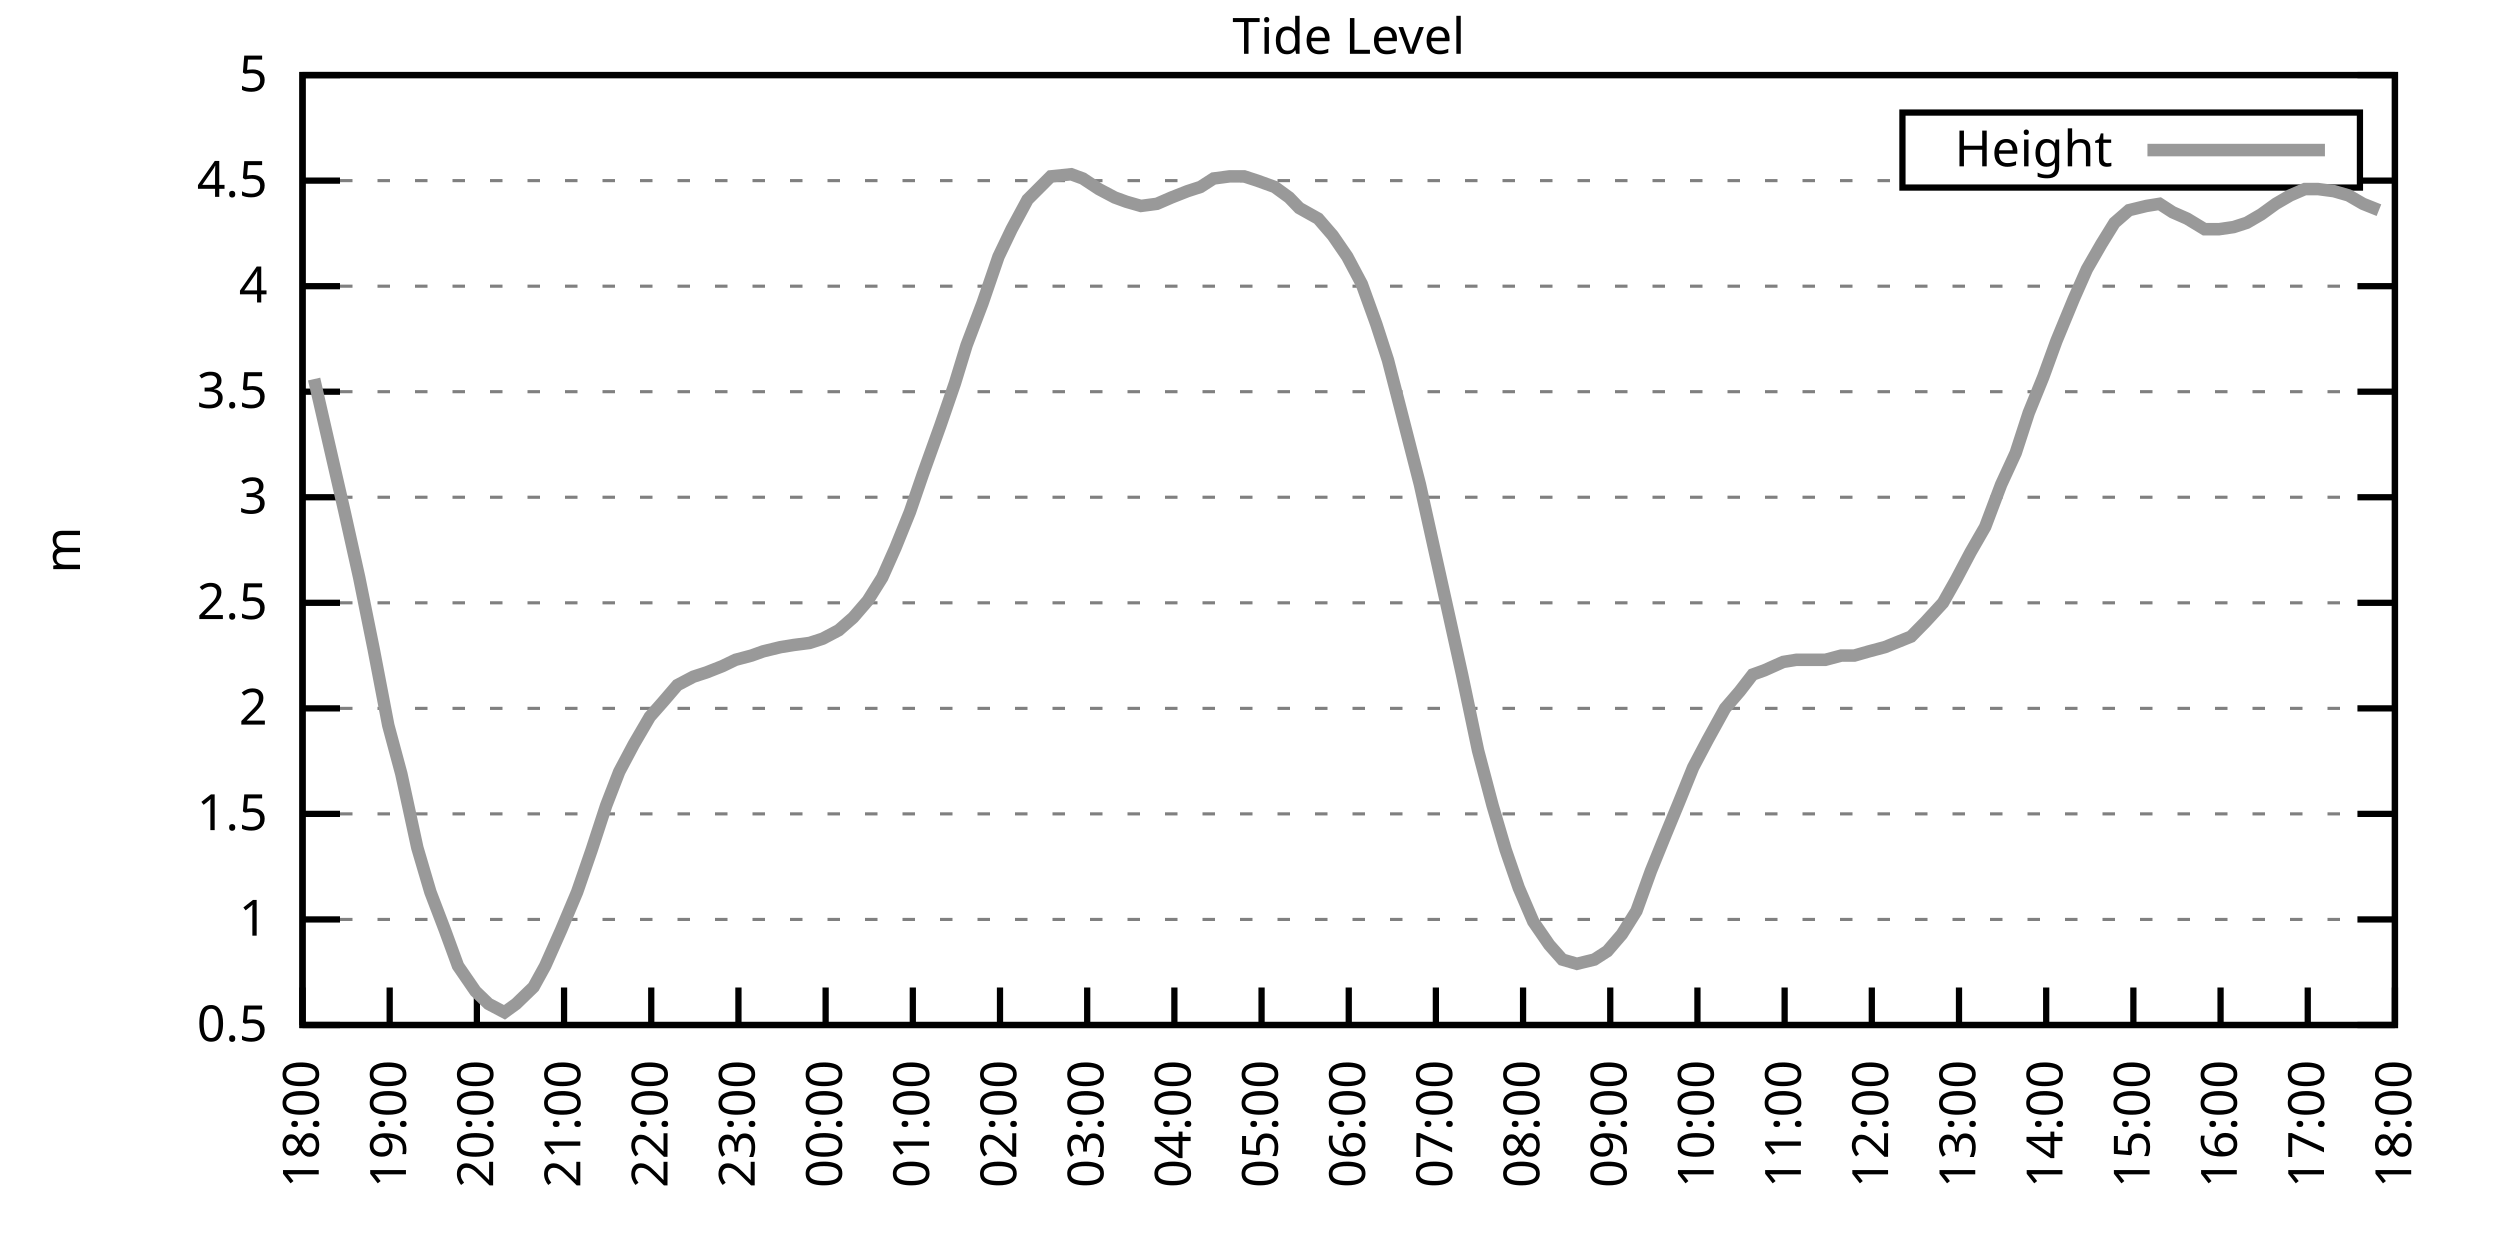
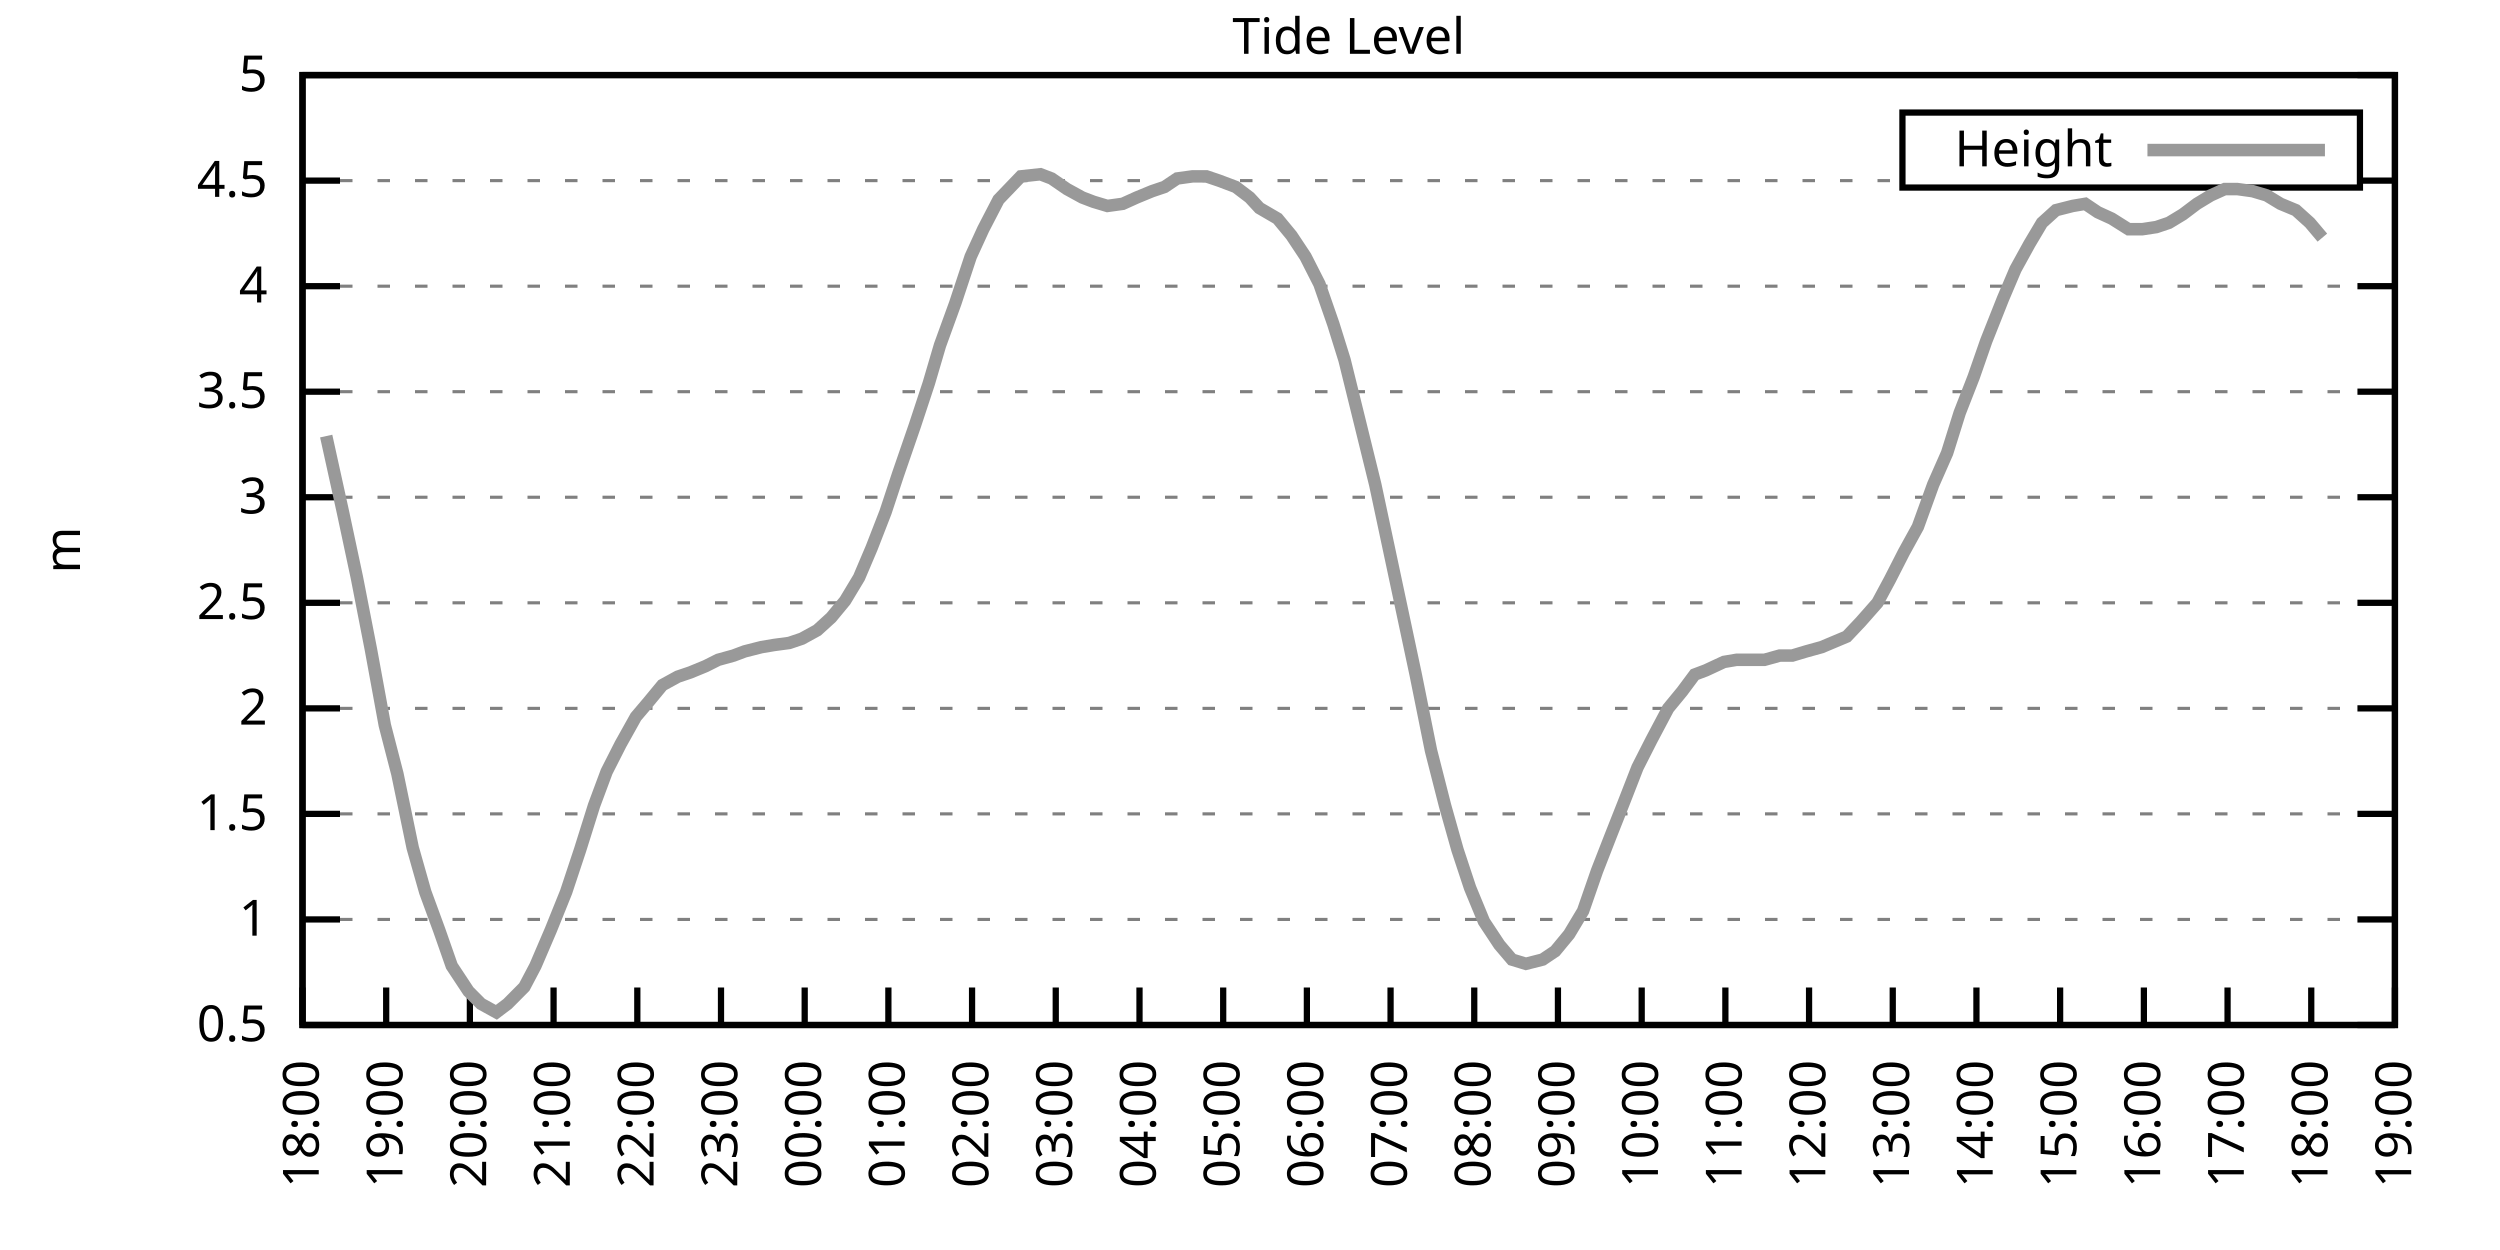
<svg xmlns="http://www.w3.org/2000/svg" xmlns:xlink="http://www.w3.org/1999/xlink" width="400" height="200" viewBox="0 0 400 200">
  <g id="gnuplot_canvas">
    <rect x="0" y="0" width="400" height="200" fill="none" />
    <defs>
      <circle id="gpDot" r="0.5" stroke-width="0.5" stroke="currentColor" />
      <path id="gpPt0" stroke-width="0.333" stroke="currentColor" d="M-1,0 h2 M0,-1 v2" />
      <path id="gpPt1" stroke-width="0.333" stroke="currentColor" d="M-1,-1 L1,1 M1,-1 L-1,1" />
      <path id="gpPt2" stroke-width="0.333" stroke="currentColor" d="M-1,0 L1,0 M0,-1 L0,1 M-1,-1 L1,1 M-1,1 L1,-1" />
      <rect id="gpPt3" stroke-width="0.333" stroke="currentColor" x="-1" y="-1" width="2" height="2" />
      <rect id="gpPt4" stroke-width="0.333" stroke="currentColor" fill="currentColor" x="-1" y="-1" width="2" height="2" />
      <circle id="gpPt5" stroke-width="0.333" stroke="currentColor" cx="0" cy="0" r="1" />
      <use xlink:href="#gpPt5" id="gpPt6" fill="currentColor" stroke="none" />
      <path id="gpPt7" stroke-width="0.333" stroke="currentColor" d="M0,-1.33 L-1.33,0.67 L1.33,0.67 z" />
      <use xlink:href="#gpPt7" id="gpPt8" fill="currentColor" stroke="none" />
      <use xlink:href="#gpPt7" id="gpPt9" stroke="currentColor" transform="rotate(180)" />
      <use xlink:href="#gpPt9" id="gpPt10" fill="currentColor" stroke="none" />
      <use xlink:href="#gpPt3" id="gpPt11" stroke="currentColor" transform="rotate(45)" />
      <use xlink:href="#gpPt11" id="gpPt12" fill="currentColor" stroke="none" />
      <path id="gpPt13" stroke-width="0.333" stroke="currentColor" d="M0,1.330 L1.265,0.411 L0.782,-1.067 L-0.782,-1.076 L-1.265,0.411 z" />
      <use xlink:href="#gpPt13" id="gpPt14" fill="currentColor" stroke="none" />
      <filter id="textbox" filterUnits="objectBoundingBox" x="0" y="0" height="1" width="1">
        <feFlood flood-color="white" flood-opacity="1" result="bgnd" />
        <feComposite in="SourceGraphic" in2="bgnd" operator="atop" />
      </filter>
      <filter id="greybox" filterUnits="objectBoundingBox" x="0" y="0" height="1" width="1">
        <feFlood flood-color="lightgrey" flood-opacity="1" result="grey" />
        <feComposite in="SourceGraphic" in2="grey" operator="atop" />
      </filter>
    </defs>
    <g fill="none" color="white" stroke="currentColor" stroke-width="1.00" stroke-linecap="butt" stroke-linejoin="miter">
</g>
    <g fill="none" color="black" stroke="currentColor" stroke-width="1.00" stroke-linecap="butt" stroke-linejoin="miter">
      <g stroke="none" shape-rendering="crispEdges">
        <polygon fill="rgb(255, 255, 255)" points="48.40,164.00 383.18,164.00 383.18,12.02 48.40,12.02 " />
      </g>
    </g>
    <g fill="none" color="black" stroke="currentColor" stroke-width="1.00" stroke-linecap="butt" stroke-linejoin="miter">
</g>
    <g fill="none" color="black" stroke="black" stroke-width="0.50" stroke-linecap="butt" stroke-linejoin="miter">
</g>
    <g fill="none" color="gray" stroke="currentColor" stroke-width="0.50" stroke-linecap="butt" stroke-linejoin="miter">
      <path stroke="gray" stroke-dasharray="2,4" class="gridline" d="M48.40,164.00 L383.19,164.00  " />
    </g>
    <g fill="none" color="gray" stroke="gray" stroke-width="1.00" stroke-linecap="butt" stroke-linejoin="miter">
</g>
    <g fill="none" color="black" stroke="currentColor" stroke-width="1.00" stroke-linecap="butt" stroke-linejoin="miter">
      <path stroke="black" d="M48.40,164.00 L54.40,164.00 M383.19,164.00 L377.19,164.00  " />
      <g transform="translate(42.80,166.60)" stroke="none" fill="black" font-family="Sans" font-size="8.00" text-anchor="end">
        <text>
          <tspan font-family="Sans"> 0.5</tspan>
        </text>
      </g>
    </g>
    <g fill="none" color="black" stroke="currentColor" stroke-width="1.00" stroke-linecap="butt" stroke-linejoin="miter">
</g>
    <g fill="none" color="black" stroke="black" stroke-width="0.50" stroke-linecap="butt" stroke-linejoin="miter">
</g>
    <g fill="none" color="gray" stroke="currentColor" stroke-width="0.50" stroke-linecap="butt" stroke-linejoin="miter">
      <path stroke="gray" stroke-dasharray="2,4" class="gridline" d="M48.40,147.11 L383.19,147.11  " />
    </g>
    <g fill="none" color="gray" stroke="gray" stroke-width="1.00" stroke-linecap="butt" stroke-linejoin="miter">
</g>
    <g fill="none" color="black" stroke="currentColor" stroke-width="1.00" stroke-linecap="butt" stroke-linejoin="miter">
      <path stroke="black" d="M48.40,147.11 L54.40,147.11 M383.19,147.11 L377.19,147.11  " />
      <g transform="translate(42.80,149.71)" stroke="none" fill="black" font-family="Sans" font-size="8.00" text-anchor="end">
        <text>
          <tspan font-family="Sans"> 1</tspan>
        </text>
      </g>
    </g>
    <g fill="none" color="black" stroke="currentColor" stroke-width="1.00" stroke-linecap="butt" stroke-linejoin="miter">
</g>
    <g fill="none" color="black" stroke="black" stroke-width="0.50" stroke-linecap="butt" stroke-linejoin="miter">
</g>
    <g fill="none" color="gray" stroke="currentColor" stroke-width="0.50" stroke-linecap="butt" stroke-linejoin="miter">
      <path stroke="gray" stroke-dasharray="2,4" class="gridline" d="M48.40,130.22 L383.19,130.22  " />
    </g>
    <g fill="none" color="gray" stroke="gray" stroke-width="1.00" stroke-linecap="butt" stroke-linejoin="miter">
</g>
    <g fill="none" color="black" stroke="currentColor" stroke-width="1.00" stroke-linecap="butt" stroke-linejoin="miter">
      <path stroke="black" d="M48.40,130.22 L54.40,130.22 M383.19,130.22 L377.19,130.22  " />
      <g transform="translate(42.80,132.82)" stroke="none" fill="black" font-family="Sans" font-size="8.00" text-anchor="end">
        <text>
          <tspan font-family="Sans"> 1.5</tspan>
        </text>
      </g>
    </g>
    <g fill="none" color="black" stroke="currentColor" stroke-width="1.00" stroke-linecap="butt" stroke-linejoin="miter">
</g>
    <g fill="none" color="black" stroke="black" stroke-width="0.50" stroke-linecap="butt" stroke-linejoin="miter">
</g>
    <g fill="none" color="gray" stroke="currentColor" stroke-width="0.50" stroke-linecap="butt" stroke-linejoin="miter">
      <path stroke="gray" stroke-dasharray="2,4" class="gridline" d="M48.40,113.34 L383.19,113.34  " />
    </g>
    <g fill="none" color="gray" stroke="gray" stroke-width="1.00" stroke-linecap="butt" stroke-linejoin="miter">
</g>
    <g fill="none" color="black" stroke="currentColor" stroke-width="1.00" stroke-linecap="butt" stroke-linejoin="miter">
      <path stroke="black" d="M48.40,113.34 L54.40,113.34 M383.19,113.34 L377.19,113.34  " />
      <g transform="translate(42.80,115.94)" stroke="none" fill="black" font-family="Sans" font-size="8.00" text-anchor="end">
        <text>
          <tspan font-family="Sans"> 2</tspan>
        </text>
      </g>
    </g>
    <g fill="none" color="black" stroke="currentColor" stroke-width="1.00" stroke-linecap="butt" stroke-linejoin="miter">
</g>
    <g fill="none" color="black" stroke="black" stroke-width="0.50" stroke-linecap="butt" stroke-linejoin="miter">
</g>
    <g fill="none" color="gray" stroke="currentColor" stroke-width="0.50" stroke-linecap="butt" stroke-linejoin="miter">
      <path stroke="gray" stroke-dasharray="2,4" class="gridline" d="M48.40,96.45 L383.19,96.45  " />
    </g>
    <g fill="none" color="gray" stroke="gray" stroke-width="1.00" stroke-linecap="butt" stroke-linejoin="miter">
</g>
    <g fill="none" color="black" stroke="currentColor" stroke-width="1.00" stroke-linecap="butt" stroke-linejoin="miter">
      <path stroke="black" d="M48.40,96.45 L54.40,96.45 M383.19,96.45 L377.19,96.45  " />
      <g transform="translate(42.80,99.05)" stroke="none" fill="black" font-family="Sans" font-size="8.00" text-anchor="end">
        <text>
          <tspan font-family="Sans"> 2.5</tspan>
        </text>
      </g>
    </g>
    <g fill="none" color="black" stroke="currentColor" stroke-width="1.00" stroke-linecap="butt" stroke-linejoin="miter">
</g>
    <g fill="none" color="black" stroke="black" stroke-width="0.50" stroke-linecap="butt" stroke-linejoin="miter">
</g>
    <g fill="none" color="gray" stroke="currentColor" stroke-width="0.50" stroke-linecap="butt" stroke-linejoin="miter">
      <path stroke="gray" stroke-dasharray="2,4" class="gridline" d="M48.40,79.56 L383.19,79.56  " />
    </g>
    <g fill="none" color="gray" stroke="gray" stroke-width="1.00" stroke-linecap="butt" stroke-linejoin="miter">
</g>
    <g fill="none" color="black" stroke="currentColor" stroke-width="1.00" stroke-linecap="butt" stroke-linejoin="miter">
      <path stroke="black" d="M48.40,79.56 L54.40,79.56 M383.19,79.56 L377.19,79.56  " />
      <g transform="translate(42.80,82.16)" stroke="none" fill="black" font-family="Sans" font-size="8.00" text-anchor="end">
        <text>
          <tspan font-family="Sans"> 3</tspan>
        </text>
      </g>
    </g>
    <g fill="none" color="black" stroke="currentColor" stroke-width="1.00" stroke-linecap="butt" stroke-linejoin="miter">
</g>
    <g fill="none" color="black" stroke="black" stroke-width="0.50" stroke-linecap="butt" stroke-linejoin="miter">
</g>
    <g fill="none" color="gray" stroke="currentColor" stroke-width="0.50" stroke-linecap="butt" stroke-linejoin="miter">
      <path stroke="gray" stroke-dasharray="2,4" class="gridline" d="M48.40,62.67 L383.19,62.67  " />
    </g>
    <g fill="none" color="gray" stroke="gray" stroke-width="1.00" stroke-linecap="butt" stroke-linejoin="miter">
</g>
    <g fill="none" color="black" stroke="currentColor" stroke-width="1.00" stroke-linecap="butt" stroke-linejoin="miter">
      <path stroke="black" d="M48.40,62.67 L54.40,62.67 M383.19,62.67 L377.19,62.67  " />
      <g transform="translate(42.80,65.27)" stroke="none" fill="black" font-family="Sans" font-size="8.00" text-anchor="end">
        <text>
          <tspan font-family="Sans"> 3.5</tspan>
        </text>
      </g>
    </g>
    <g fill="none" color="black" stroke="currentColor" stroke-width="1.00" stroke-linecap="butt" stroke-linejoin="miter">
</g>
    <g fill="none" color="black" stroke="black" stroke-width="0.50" stroke-linecap="butt" stroke-linejoin="miter">
</g>
    <g fill="none" color="gray" stroke="currentColor" stroke-width="0.50" stroke-linecap="butt" stroke-linejoin="miter">
      <path stroke="gray" stroke-dasharray="2,4" class="gridline" d="M48.40,45.79 L383.19,45.79  " />
    </g>
    <g fill="none" color="gray" stroke="gray" stroke-width="1.00" stroke-linecap="butt" stroke-linejoin="miter">
</g>
    <g fill="none" color="black" stroke="currentColor" stroke-width="1.00" stroke-linecap="butt" stroke-linejoin="miter">
      <path stroke="black" d="M48.40,45.79 L54.40,45.79 M383.19,45.79 L377.19,45.79  " />
      <g transform="translate(42.80,48.39)" stroke="none" fill="black" font-family="Sans" font-size="8.00" text-anchor="end">
        <text>
          <tspan font-family="Sans"> 4</tspan>
        </text>
      </g>
    </g>
    <g fill="none" color="black" stroke="currentColor" stroke-width="1.00" stroke-linecap="butt" stroke-linejoin="miter">
</g>
    <g fill="none" color="black" stroke="black" stroke-width="0.50" stroke-linecap="butt" stroke-linejoin="miter">
</g>
    <g fill="none" color="gray" stroke="currentColor" stroke-width="0.50" stroke-linecap="butt" stroke-linejoin="miter">
      <path stroke="gray" stroke-dasharray="2,4" class="gridline" d="M48.40,28.90 L304.39,28.90 M377.59,28.90 L383.19,28.90  " />
    </g>
    <g fill="none" color="gray" stroke="gray" stroke-width="1.00" stroke-linecap="butt" stroke-linejoin="miter">
</g>
    <g fill="none" color="black" stroke="currentColor" stroke-width="1.00" stroke-linecap="butt" stroke-linejoin="miter">
      <path stroke="black" d="M48.40,28.90 L54.40,28.90 M383.19,28.90 L377.19,28.90  " />
      <g transform="translate(42.80,31.50)" stroke="none" fill="black" font-family="Sans" font-size="8.00" text-anchor="end">
        <text>
          <tspan font-family="Sans"> 4.5</tspan>
        </text>
      </g>
    </g>
    <g fill="none" color="black" stroke="currentColor" stroke-width="1.00" stroke-linecap="butt" stroke-linejoin="miter">
</g>
    <g fill="none" color="black" stroke="black" stroke-width="0.50" stroke-linecap="butt" stroke-linejoin="miter">
</g>
    <g fill="none" color="gray" stroke="currentColor" stroke-width="0.50" stroke-linecap="butt" stroke-linejoin="miter">
      <path stroke="gray" stroke-dasharray="2,4" class="gridline" d="M48.40,12.01 L383.19,12.01  " />
    </g>
    <g fill="none" color="gray" stroke="gray" stroke-width="1.00" stroke-linecap="butt" stroke-linejoin="miter">
</g>
    <g fill="none" color="black" stroke="currentColor" stroke-width="1.00" stroke-linecap="butt" stroke-linejoin="miter">
      <path stroke="black" d="M48.40,12.01 L54.40,12.01 M383.19,12.01 L377.19,12.01  " />
      <g transform="translate(42.80,14.61)" stroke="none" fill="black" font-family="Sans" font-size="8.00" text-anchor="end">
        <text>
          <tspan font-family="Sans"> 5</tspan>
        </text>
      </g>
    </g>
    <g fill="none" color="black" stroke="currentColor" stroke-width="1.00" stroke-linecap="butt" stroke-linejoin="miter">
      <path stroke="black" d="M48.40,164.00 L48.40,158.00  " />
      <g transform="translate(51.00,169.60) rotate(270.00)" stroke="none" fill="black" font-family="Sans" font-size="8.00" text-anchor="end">
        <text>
          <tspan font-family="Sans">18:00</tspan>
        </text>
      </g>
    </g>
    <g fill="none" color="black" stroke="currentColor" stroke-width="1.00" stroke-linecap="butt" stroke-linejoin="miter">
-       <path stroke="black" d="M62.35,164.00 L62.35,158.00  " />
-       <g transform="translate(64.95,169.60) rotate(270.00)" stroke="none" fill="black" font-family="Sans" font-size="8.00" text-anchor="end">
+       <path stroke="black" d="M61.79,164.00 L61.79,158.00  " />
+       <g transform="translate(64.39,169.60) rotate(270.00)" stroke="none" fill="black" font-family="Sans" font-size="8.00" text-anchor="end">
        <text>
          <tspan font-family="Sans">19:00</tspan>
        </text>
      </g>
    </g>
    <g fill="none" color="black" stroke="currentColor" stroke-width="1.00" stroke-linecap="butt" stroke-linejoin="miter">
-       <path stroke="black" d="M76.30,164.00 L76.30,158.00  " />
-       <g transform="translate(78.90,169.60) rotate(270.00)" stroke="none" fill="black" font-family="Sans" font-size="8.00" text-anchor="end">
+       <path stroke="black" d="M75.18,164.00 L75.18,158.00  " />
+       <g transform="translate(77.78,169.60) rotate(270.00)" stroke="none" fill="black" font-family="Sans" font-size="8.00" text-anchor="end">
        <text>
          <tspan font-family="Sans">20:00</tspan>
        </text>
      </g>
    </g>
    <g fill="none" color="black" stroke="currentColor" stroke-width="1.00" stroke-linecap="butt" stroke-linejoin="miter">
-       <path stroke="black" d="M90.25,164.00 L90.25,158.00  " />
-       <g transform="translate(92.85,169.60) rotate(270.00)" stroke="none" fill="black" font-family="Sans" font-size="8.00" text-anchor="end">
+       <path stroke="black" d="M88.57,164.00 L88.57,158.00  " />
+       <g transform="translate(91.17,169.60) rotate(270.00)" stroke="none" fill="black" font-family="Sans" font-size="8.00" text-anchor="end">
        <text>
          <tspan font-family="Sans">21:00</tspan>
        </text>
      </g>
    </g>
    <g fill="none" color="black" stroke="currentColor" stroke-width="1.00" stroke-linecap="butt" stroke-linejoin="miter">
-       <path stroke="black" d="M104.20,164.00 L104.20,158.00  " />
-       <g transform="translate(106.80,169.60) rotate(270.00)" stroke="none" fill="black" font-family="Sans" font-size="8.00" text-anchor="end">
+       <path stroke="black" d="M101.97,164.00 L101.97,158.00  " />
+       <g transform="translate(104.57,169.60) rotate(270.00)" stroke="none" fill="black" font-family="Sans" font-size="8.00" text-anchor="end">
        <text>
          <tspan font-family="Sans">22:00</tspan>
        </text>
      </g>
    </g>
    <g fill="none" color="black" stroke="currentColor" stroke-width="1.00" stroke-linecap="butt" stroke-linejoin="miter">
-       <path stroke="black" d="M118.15,164.00 L118.15,158.00  " />
-       <g transform="translate(120.75,169.60) rotate(270.00)" stroke="none" fill="black" font-family="Sans" font-size="8.00" text-anchor="end">
+       <path stroke="black" d="M115.36,164.00 L115.36,158.00  " />
+       <g transform="translate(117.96,169.60) rotate(270.00)" stroke="none" fill="black" font-family="Sans" font-size="8.00" text-anchor="end">
        <text>
          <tspan font-family="Sans">23:00</tspan>
        </text>
      </g>
    </g>
    <g fill="none" color="black" stroke="currentColor" stroke-width="1.00" stroke-linecap="butt" stroke-linejoin="miter">
-       <path stroke="black" d="M132.10,164.00 L132.10,158.00  " />
-       <g transform="translate(134.70,169.60) rotate(270.00)" stroke="none" fill="black" font-family="Sans" font-size="8.00" text-anchor="end">
+       <path stroke="black" d="M128.75,164.00 L128.75,158.00  " />
+       <g transform="translate(131.35,169.60) rotate(270.00)" stroke="none" fill="black" font-family="Sans" font-size="8.00" text-anchor="end">
        <text>
          <tspan font-family="Sans">00:00</tspan>
        </text>
      </g>
    </g>
    <g fill="none" color="black" stroke="currentColor" stroke-width="1.00" stroke-linecap="butt" stroke-linejoin="miter">
-       <path stroke="black" d="M146.05,164.00 L146.05,158.00  " />
-       <g transform="translate(148.65,169.60) rotate(270.00)" stroke="none" fill="black" font-family="Sans" font-size="8.00" text-anchor="end">
+       <path stroke="black" d="M142.14,164.00 L142.14,158.00  " />
+       <g transform="translate(144.74,169.60) rotate(270.00)" stroke="none" fill="black" font-family="Sans" font-size="8.00" text-anchor="end">
        <text>
          <tspan font-family="Sans">01:00</tspan>
        </text>
      </g>
    </g>
    <g fill="none" color="black" stroke="currentColor" stroke-width="1.00" stroke-linecap="butt" stroke-linejoin="miter">
-       <path stroke="black" d="M160.00,164.00 L160.00,158.00  " />
-       <g transform="translate(162.60,169.60) rotate(270.00)" stroke="none" fill="black" font-family="Sans" font-size="8.00" text-anchor="end">
+       <path stroke="black" d="M155.53,164.00 L155.53,158.00  " />
+       <g transform="translate(158.13,169.60) rotate(270.00)" stroke="none" fill="black" font-family="Sans" font-size="8.00" text-anchor="end">
        <text>
          <tspan font-family="Sans">02:00</tspan>
        </text>
      </g>
    </g>
    <g fill="none" color="black" stroke="currentColor" stroke-width="1.00" stroke-linecap="butt" stroke-linejoin="miter">
-       <path stroke="black" d="M173.95,164.00 L173.95,158.00  " />
-       <g transform="translate(176.55,169.60) rotate(270.00)" stroke="none" fill="black" font-family="Sans" font-size="8.00" text-anchor="end">
+       <path stroke="black" d="M168.92,164.00 L168.92,158.00  " />
+       <g transform="translate(171.52,169.60) rotate(270.00)" stroke="none" fill="black" font-family="Sans" font-size="8.00" text-anchor="end">
        <text>
          <tspan font-family="Sans">03:00</tspan>
        </text>
      </g>
    </g>
    <g fill="none" color="black" stroke="currentColor" stroke-width="1.00" stroke-linecap="butt" stroke-linejoin="miter">
-       <path stroke="black" d="M187.90,164.00 L187.90,158.00  " />
-       <g transform="translate(190.50,169.60) rotate(270.00)" stroke="none" fill="black" font-family="Sans" font-size="8.00" text-anchor="end">
+       <path stroke="black" d="M182.32,164.00 L182.32,158.00  " />
+       <g transform="translate(184.92,169.60) rotate(270.00)" stroke="none" fill="black" font-family="Sans" font-size="8.00" text-anchor="end">
        <text>
          <tspan font-family="Sans">04:00</tspan>
        </text>
      </g>
    </g>
    <g fill="none" color="black" stroke="currentColor" stroke-width="1.00" stroke-linecap="butt" stroke-linejoin="miter">
-       <path stroke="black" d="M201.85,164.00 L201.85,158.00  " />
-       <g transform="translate(204.45,169.60) rotate(270.00)" stroke="none" fill="black" font-family="Sans" font-size="8.00" text-anchor="end">
+       <path stroke="black" d="M195.71,164.00 L195.71,158.00  " />
+       <g transform="translate(198.31,169.60) rotate(270.00)" stroke="none" fill="black" font-family="Sans" font-size="8.00" text-anchor="end">
        <text>
          <tspan font-family="Sans">05:00</tspan>
        </text>
      </g>
    </g>
    <g fill="none" color="black" stroke="currentColor" stroke-width="1.00" stroke-linecap="butt" stroke-linejoin="miter">
-       <path stroke="black" d="M215.80,164.00 L215.80,158.00  " />
-       <g transform="translate(218.40,169.60) rotate(270.00)" stroke="none" fill="black" font-family="Sans" font-size="8.00" text-anchor="end">
+       <path stroke="black" d="M209.10,164.00 L209.10,158.00  " />
+       <g transform="translate(211.70,169.60) rotate(270.00)" stroke="none" fill="black" font-family="Sans" font-size="8.00" text-anchor="end">
        <text>
          <tspan font-family="Sans">06:00</tspan>
        </text>
      </g>
    </g>
    <g fill="none" color="black" stroke="currentColor" stroke-width="1.00" stroke-linecap="butt" stroke-linejoin="miter">
-       <path stroke="black" d="M229.74,164.00 L229.74,158.00  " />
-       <g transform="translate(232.34,169.60) rotate(270.00)" stroke="none" fill="black" font-family="Sans" font-size="8.00" text-anchor="end">
+       <path stroke="black" d="M222.49,164.00 L222.49,158.00  " />
+       <g transform="translate(225.09,169.60) rotate(270.00)" stroke="none" fill="black" font-family="Sans" font-size="8.00" text-anchor="end">
        <text>
          <tspan font-family="Sans">07:00</tspan>
        </text>
      </g>
    </g>
    <g fill="none" color="black" stroke="currentColor" stroke-width="1.00" stroke-linecap="butt" stroke-linejoin="miter">
-       <path stroke="black" d="M243.69,164.00 L243.69,158.00  " />
-       <g transform="translate(246.29,169.60) rotate(270.00)" stroke="none" fill="black" font-family="Sans" font-size="8.00" text-anchor="end">
+       <path stroke="black" d="M235.88,164.00 L235.88,158.00  " />
+       <g transform="translate(238.48,169.60) rotate(270.00)" stroke="none" fill="black" font-family="Sans" font-size="8.00" text-anchor="end">
        <text>
          <tspan font-family="Sans">08:00</tspan>
        </text>
      </g>
    </g>
    <g fill="none" color="black" stroke="currentColor" stroke-width="1.00" stroke-linecap="butt" stroke-linejoin="miter">
-       <path stroke="black" d="M257.64,164.00 L257.64,158.00  " />
-       <g transform="translate(260.24,169.60) rotate(270.00)" stroke="none" fill="black" font-family="Sans" font-size="8.00" text-anchor="end">
+       <path stroke="black" d="M249.27,164.00 L249.27,158.00  " />
+       <g transform="translate(251.87,169.60) rotate(270.00)" stroke="none" fill="black" font-family="Sans" font-size="8.00" text-anchor="end">
        <text>
          <tspan font-family="Sans">09:00</tspan>
        </text>
      </g>
    </g>
    <g fill="none" color="black" stroke="currentColor" stroke-width="1.00" stroke-linecap="butt" stroke-linejoin="miter">
-       <path stroke="black" d="M271.59,164.00 L271.59,158.00  " />
-       <g transform="translate(274.19,169.60) rotate(270.00)" stroke="none" fill="black" font-family="Sans" font-size="8.00" text-anchor="end">
+       <path stroke="black" d="M262.67,164.00 L262.67,158.00  " />
+       <g transform="translate(265.27,169.60) rotate(270.00)" stroke="none" fill="black" font-family="Sans" font-size="8.00" text-anchor="end">
        <text>
          <tspan font-family="Sans">10:00</tspan>
        </text>
      </g>
    </g>
    <g fill="none" color="black" stroke="currentColor" stroke-width="1.00" stroke-linecap="butt" stroke-linejoin="miter">
-       <path stroke="black" d="M285.54,164.00 L285.54,158.00  " />
-       <g transform="translate(288.14,169.60) rotate(270.00)" stroke="none" fill="black" font-family="Sans" font-size="8.00" text-anchor="end">
+       <path stroke="black" d="M276.06,164.00 L276.06,158.00  " />
+       <g transform="translate(278.66,169.60) rotate(270.00)" stroke="none" fill="black" font-family="Sans" font-size="8.00" text-anchor="end">
        <text>
          <tspan font-family="Sans">11:00</tspan>
        </text>
      </g>
    </g>
    <g fill="none" color="black" stroke="currentColor" stroke-width="1.00" stroke-linecap="butt" stroke-linejoin="miter">
-       <path stroke="black" d="M299.49,164.00 L299.49,158.00  " />
-       <g transform="translate(302.09,169.60) rotate(270.00)" stroke="none" fill="black" font-family="Sans" font-size="8.00" text-anchor="end">
+       <path stroke="black" d="M289.45,164.00 L289.45,158.00  " />
+       <g transform="translate(292.05,169.60) rotate(270.00)" stroke="none" fill="black" font-family="Sans" font-size="8.00" text-anchor="end">
        <text>
          <tspan font-family="Sans">12:00</tspan>
        </text>
      </g>
    </g>
    <g fill="none" color="black" stroke="currentColor" stroke-width="1.00" stroke-linecap="butt" stroke-linejoin="miter">
-       <path stroke="black" d="M313.44,164.00 L313.44,158.00  " />
-       <g transform="translate(316.04,169.60) rotate(270.00)" stroke="none" fill="black" font-family="Sans" font-size="8.00" text-anchor="end">
+       <path stroke="black" d="M302.84,164.00 L302.84,158.00  " />
+       <g transform="translate(305.44,169.60) rotate(270.00)" stroke="none" fill="black" font-family="Sans" font-size="8.00" text-anchor="end">
        <text>
          <tspan font-family="Sans">13:00</tspan>
        </text>
      </g>
    </g>
    <g fill="none" color="black" stroke="currentColor" stroke-width="1.00" stroke-linecap="butt" stroke-linejoin="miter">
-       <path stroke="black" d="M327.39,164.00 L327.39,158.00  " />
-       <g transform="translate(329.99,169.60) rotate(270.00)" stroke="none" fill="black" font-family="Sans" font-size="8.00" text-anchor="end">
+       <path stroke="black" d="M316.23,164.00 L316.23,158.00  " />
+       <g transform="translate(318.83,169.60) rotate(270.00)" stroke="none" fill="black" font-family="Sans" font-size="8.00" text-anchor="end">
        <text>
          <tspan font-family="Sans">14:00</tspan>
        </text>
      </g>
    </g>
    <g fill="none" color="black" stroke="currentColor" stroke-width="1.00" stroke-linecap="butt" stroke-linejoin="miter">
-       <path stroke="black" d="M341.34,164.00 L341.34,158.00  " />
-       <g transform="translate(343.94,169.60) rotate(270.00)" stroke="none" fill="black" font-family="Sans" font-size="8.00" text-anchor="end">
+       <path stroke="black" d="M329.62,164.00 L329.62,158.00  " />
+       <g transform="translate(332.22,169.60) rotate(270.00)" stroke="none" fill="black" font-family="Sans" font-size="8.00" text-anchor="end">
        <text>
          <tspan font-family="Sans">15:00</tspan>
        </text>
      </g>
    </g>
    <g fill="none" color="black" stroke="currentColor" stroke-width="1.00" stroke-linecap="butt" stroke-linejoin="miter">
-       <path stroke="black" d="M355.29,164.00 L355.29,158.00  " />
-       <g transform="translate(357.89,169.60) rotate(270.00)" stroke="none" fill="black" font-family="Sans" font-size="8.00" text-anchor="end">
+       <path stroke="black" d="M343.02,164.00 L343.02,158.00  " />
+       <g transform="translate(345.62,169.60) rotate(270.00)" stroke="none" fill="black" font-family="Sans" font-size="8.00" text-anchor="end">
        <text>
          <tspan font-family="Sans">16:00</tspan>
        </text>
      </g>
    </g>
    <g fill="none" color="black" stroke="currentColor" stroke-width="1.00" stroke-linecap="butt" stroke-linejoin="miter">
-       <path stroke="black" d="M369.24,164.00 L369.24,158.00  " />
-       <g transform="translate(371.84,169.60) rotate(270.00)" stroke="none" fill="black" font-family="Sans" font-size="8.00" text-anchor="end">
+       <path stroke="black" d="M356.41,164.00 L356.41,158.00  " />
+       <g transform="translate(359.01,169.60) rotate(270.00)" stroke="none" fill="black" font-family="Sans" font-size="8.00" text-anchor="end">
        <text>
          <tspan font-family="Sans">17:00</tspan>
+         </text>
+       </g>
+     </g>
+     <g fill="none" color="black" stroke="currentColor" stroke-width="1.00" stroke-linecap="butt" stroke-linejoin="miter">
+       <path stroke="black" d="M369.80,164.00 L369.80,158.00  " />
+       <g transform="translate(372.40,169.60) rotate(270.00)" stroke="none" fill="black" font-family="Sans" font-size="8.00" text-anchor="end">
+         <text>
+           <tspan font-family="Sans">18:00</tspan>
        </text>
      </g>
    </g>
    <g fill="none" color="black" stroke="currentColor" stroke-width="1.00" stroke-linecap="butt" stroke-linejoin="miter">
      <path stroke="black" d="M383.19,164.00 L383.19,158.00  " />
      <g transform="translate(385.79,169.60) rotate(270.00)" stroke="none" fill="black" font-family="Sans" font-size="8.00" text-anchor="end">
        <text>
-           <tspan font-family="Sans">18:00</tspan>
+           <tspan font-family="Sans">19:00</tspan>
        </text>
      </g>
    </g>
    <g fill="none" color="black" stroke="currentColor" stroke-width="1.00" stroke-linecap="butt" stroke-linejoin="miter">
</g>
    <g fill="none" color="black" stroke="currentColor" stroke-width="1.00" stroke-linecap="butt" stroke-linejoin="miter">
      <path stroke="black" d="M48.40,12.01 L48.40,164.00 L383.19,164.00 L383.19,12.01 L48.40,12.01 Z  " />
    </g>
    <g fill="none" color="black" stroke="currentColor" stroke-width="1.00" stroke-linecap="butt" stroke-linejoin="miter">
</g>
    <g fill="none" color="black" stroke="currentColor" stroke-width="1.00" stroke-linecap="butt" stroke-linejoin="miter">
      <path stroke="black" d="M304.39,30.01 L304.39,18.01 L377.59,18.01 L377.59,30.01 L304.39,30.01 Z  " />
    </g>
    <g id="Tide_level_plot_1">
      <g fill="none" color="white" stroke="black" stroke-width="2.00" stroke-linecap="butt" stroke-linejoin="miter">
</g>
      <g fill="none" color="black" stroke="currentColor" stroke-width="2.00" stroke-linecap="butt" stroke-linejoin="miter">
        <g transform="translate(337.99,26.61)" stroke="none" fill="black" font-family="Sans" font-size="8.00" text-anchor="end">
          <text>
            <tspan font-family="Sans">Height</tspan>
          </text>
        </g>
      </g>
      <g fill="none" color="black" stroke="currentColor" stroke-width="2.00" stroke-linecap="butt" stroke-linejoin="miter">
-         <path stroke="rgb(153, 153, 153)" d="M343.59,24.01 L371.99,24.01 M50.26,60.65 L52.35,69.77 L55.14,81.93 L57.47,92.40 L59.79,103.88 L62.12,116.04   L64.21,123.81 L66.77,135.63 L68.86,142.72 L71.18,148.80 L73.28,154.54 L76.07,158.60 L78.16,160.62 L80.72,161.97   L82.58,160.62 L85.37,157.92 L87.23,154.54 L89.78,148.80 L92.34,142.72 L94.67,135.97 L96.99,128.87 L99.08,123.47   L101.41,119.08 L103.97,114.69 L106.06,112.32 L108.38,109.62 L110.94,108.27 L113.03,107.59 L115.59,106.58 L117.68,105.57   L120.24,104.89 L122.10,104.22 L124.89,103.54 L126.98,103.20 L129.54,102.87 L131.63,102.19 L134.19,100.84 L136.51,98.81   L138.84,96.11 L141.16,92.40 L143.26,87.67 L145.58,81.93 L147.67,75.85 L150.46,68.08 L152.79,61.32 L154.65,55.24   L157.21,48.49 L159.76,41.06 L161.86,36.67 L164.41,31.94 L168.13,28.22 L171.39,27.88 L173.25,28.56 L175.81,30.25   L178.36,31.60 L180.22,32.28 L182.55,32.95 L185.11,32.61 L187.43,31.60 L189.99,30.59 L192.08,29.91 L194.17,28.56   L196.73,28.22 L199.06,28.22 L201.15,28.90 L203.94,29.91 L206.26,31.60 L207.89,33.29 L210.91,34.98 L213.24,37.68   L215.56,41.06 L217.89,45.45 L220.21,51.87 L222.07,57.61 L224.16,65.71 L227.19,77.53 L229.51,88.00 L231.84,98.48   L233.93,107.93 L236.49,120.09 L238.81,128.87 L240.90,135.97 L243.00,142.05 L245.32,147.45 L247.88,151.17 L249.97,153.53   L252.30,154.21 L255.09,153.53 L257.18,152.18 L259.50,149.48 L261.83,145.76 L264.15,139.34 L266.48,133.60 L268.57,128.54   L270.90,122.79 L273.22,118.40 L276.01,113.34 L278.34,110.63 L280.43,107.93 L282.29,107.26 L285.31,105.91 L287.40,105.57   L289.50,105.57 L292.05,105.57 L294.61,104.89 L296.70,104.89 L299.03,104.22 L301.58,103.54 L305.77,101.85 L308.09,99.49   L310.88,96.45 L312.98,92.73 L315.30,88.34 L317.63,84.29 L320.18,77.53 L322.51,72.47 L324.60,66.05 L326.93,60.31   L329.02,54.57 L331.81,47.81 L333.90,43.08 L336.23,39.03 L338.32,35.65 L340.64,33.63 L343.43,32.95 L345.53,32.61   L347.62,33.96 L349.94,34.98 L352.73,36.67 L355.06,36.67 L357.38,36.33 L359.48,35.65 L361.80,34.30 L364.13,32.61   L366.45,31.26 L368.78,30.25 L370.87,30.25 L373.43,30.59 L375.75,31.26 L378.08,32.61 L380.63,33.63  " />
+         <path stroke="rgb(153, 153, 153)" d="M343.59,24.01 L371.99,24.01 M52.19,69.77 L54.87,81.93 L57.10,92.40 L59.34,103.88 L61.57,116.04 L63.58,123.81   L66.03,135.63 L68.04,142.72 L70.27,148.80 L72.28,154.54 L74.96,158.60 L76.97,160.62 L79.42,161.97 L81.21,160.62   L83.89,157.92 L85.67,154.54 L88.13,148.80 L90.58,142.72 L92.82,135.97 L95.05,128.87 L97.06,123.47 L99.29,119.08   L101.74,114.69 L103.75,112.32 L105.98,109.62 L108.44,108.27 L110.45,107.59 L112.90,106.58 L114.91,105.57 L117.37,104.89   L119.15,104.22 L121.83,103.54 L123.84,103.20 L126.29,102.87 L128.30,102.19 L130.76,100.84 L132.99,98.81 L135.22,96.11   L137.45,92.40 L139.46,87.67 L141.69,81.93 L143.70,75.85 L146.38,68.08 L148.61,61.32 L150.40,55.24 L152.85,48.49   L155.31,41.06 L157.32,36.67 L159.77,31.94 L163.34,28.22 L166.47,27.88 L168.25,28.56 L170.71,30.25 L173.17,31.60   L174.95,32.28 L177.18,32.95 L179.64,32.61 L181.87,31.60 L184.32,30.59 L186.33,29.91 L188.34,28.56 L190.80,28.22   L193.03,28.22 L195.04,28.90 L197.72,29.91 L199.95,31.60 L201.51,33.29 L204.41,34.98 L206.64,37.68 L208.88,41.06   L211.11,45.45 L213.34,51.87 L215.13,57.61 L217.13,65.71 L220.04,77.53 L222.27,88.00 L224.50,98.48 L226.51,107.93   L228.96,120.09 L231.20,128.87 L233.20,135.97 L235.21,142.05 L237.44,147.45 L239.90,151.17 L241.91,153.53 L244.14,154.21   L246.82,153.53 L248.83,152.18 L251.06,149.48 L253.29,145.76 L255.52,139.34 L257.76,133.60 L259.76,128.54 L262.00,122.79   L264.23,118.40 L266.91,113.34 L269.14,110.63 L271.15,107.93 L272.93,107.26 L275.83,105.91 L277.84,105.57 L279.85,105.57   L282.31,105.57 L284.76,104.89 L286.77,104.89 L289.00,104.22 L291.46,103.54 L295.48,101.85 L297.71,99.49 L300.39,96.45   L302.39,92.73 L304.63,88.34 L306.86,84.29 L309.31,77.53 L311.54,72.47 L313.55,66.05 L315.79,60.31 L317.79,54.57   L320.47,47.81 L322.48,43.08 L324.71,39.03 L326.72,35.65 L328.95,33.63 L331.63,32.95 L333.64,32.61 L335.65,33.96   L337.88,34.98 L340.56,36.67 L342.79,36.67 L345.02,36.33 L347.03,35.65 L349.26,34.30 L351.50,32.61 L353.73,31.26   L355.96,30.25 L357.97,30.25 L360.42,30.59 L362.66,31.26 L364.89,32.61 L367.34,33.63 L369.58,35.65 L371.58,38.02    " />
      </g>
    </g>
    <g fill="none" color="black" stroke="currentColor" stroke-width="2.00" stroke-linecap="butt" stroke-linejoin="miter">
</g>
    <g fill="none" color="black" stroke="black" stroke-width="1.00" stroke-linecap="butt" stroke-linejoin="miter">
</g>
    <g fill="none" color="black" stroke="currentColor" stroke-width="1.00" stroke-linecap="butt" stroke-linejoin="miter">
      <path stroke="black" d="M48.40,12.01 L48.40,164.00 L383.19,164.00 L383.19,12.01 L48.40,12.01 Z  " />
      <g transform="translate(12.80,88.01) rotate(270.00)" stroke="none" fill="black" font-family="Sans" font-size="8.00" text-anchor="middle">
        <text>
          <tspan font-family="Sans">m</tspan>
        </text>
      </g>
    </g>
    <g fill="none" color="black" stroke="currentColor" stroke-width="1.00" stroke-linecap="butt" stroke-linejoin="miter">
</g>
    <g fill="none" color="black" stroke="currentColor" stroke-width="1.00" stroke-linecap="butt" stroke-linejoin="miter">
      <g transform="translate(215.79,8.61)" stroke="none" fill="black" font-family="Sans" font-size="8.00" text-anchor="middle">
        <text>
          <tspan font-family="Sans">Tide Level</tspan>
        </text>
      </g>
    </g>
    <g fill="none" color="black" stroke="currentColor" stroke-width="1.00" stroke-linecap="butt" stroke-linejoin="miter">
</g>
  </g>
</svg>
